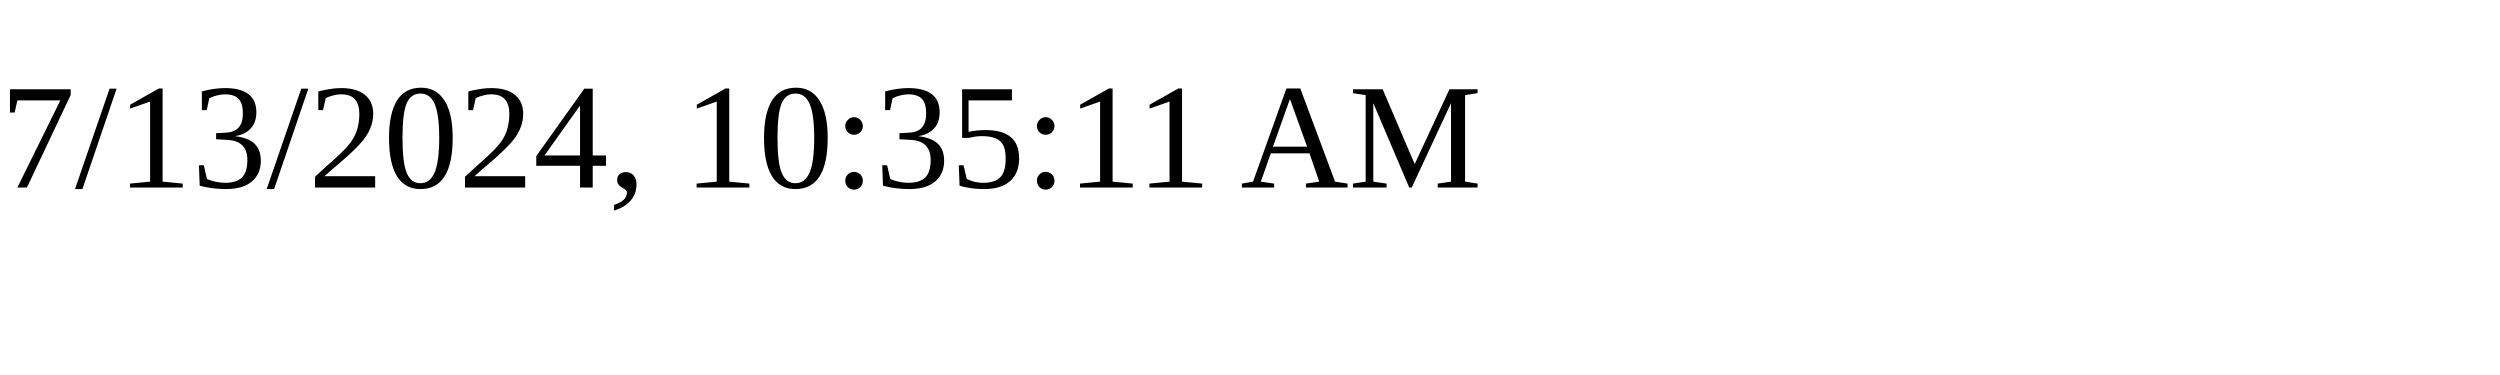
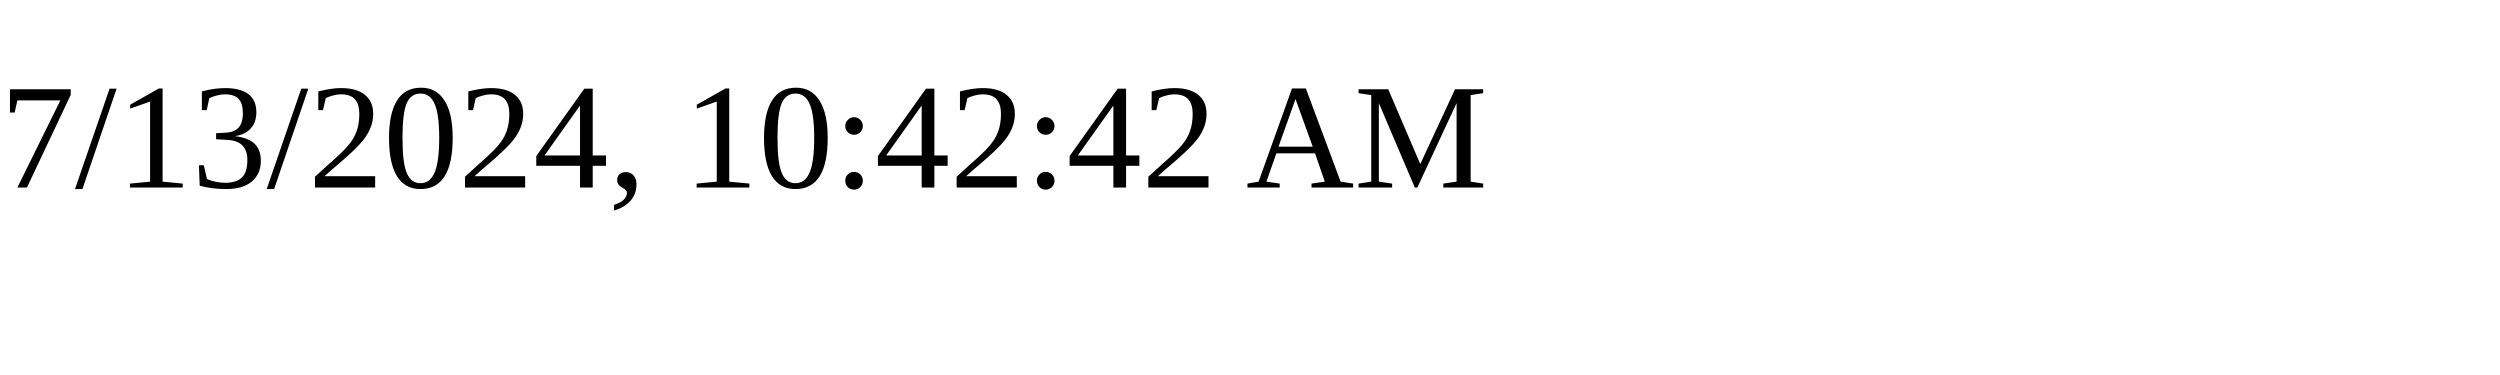
<svg xmlns="http://www.w3.org/2000/svg" height="30" width="200">
-   <text x="0" y="15">7/13/2024, 10:35:11 AM</text>
+   <text x="0" y="15">7/13/2024, 10:42:42 AM</text>
</svg>
